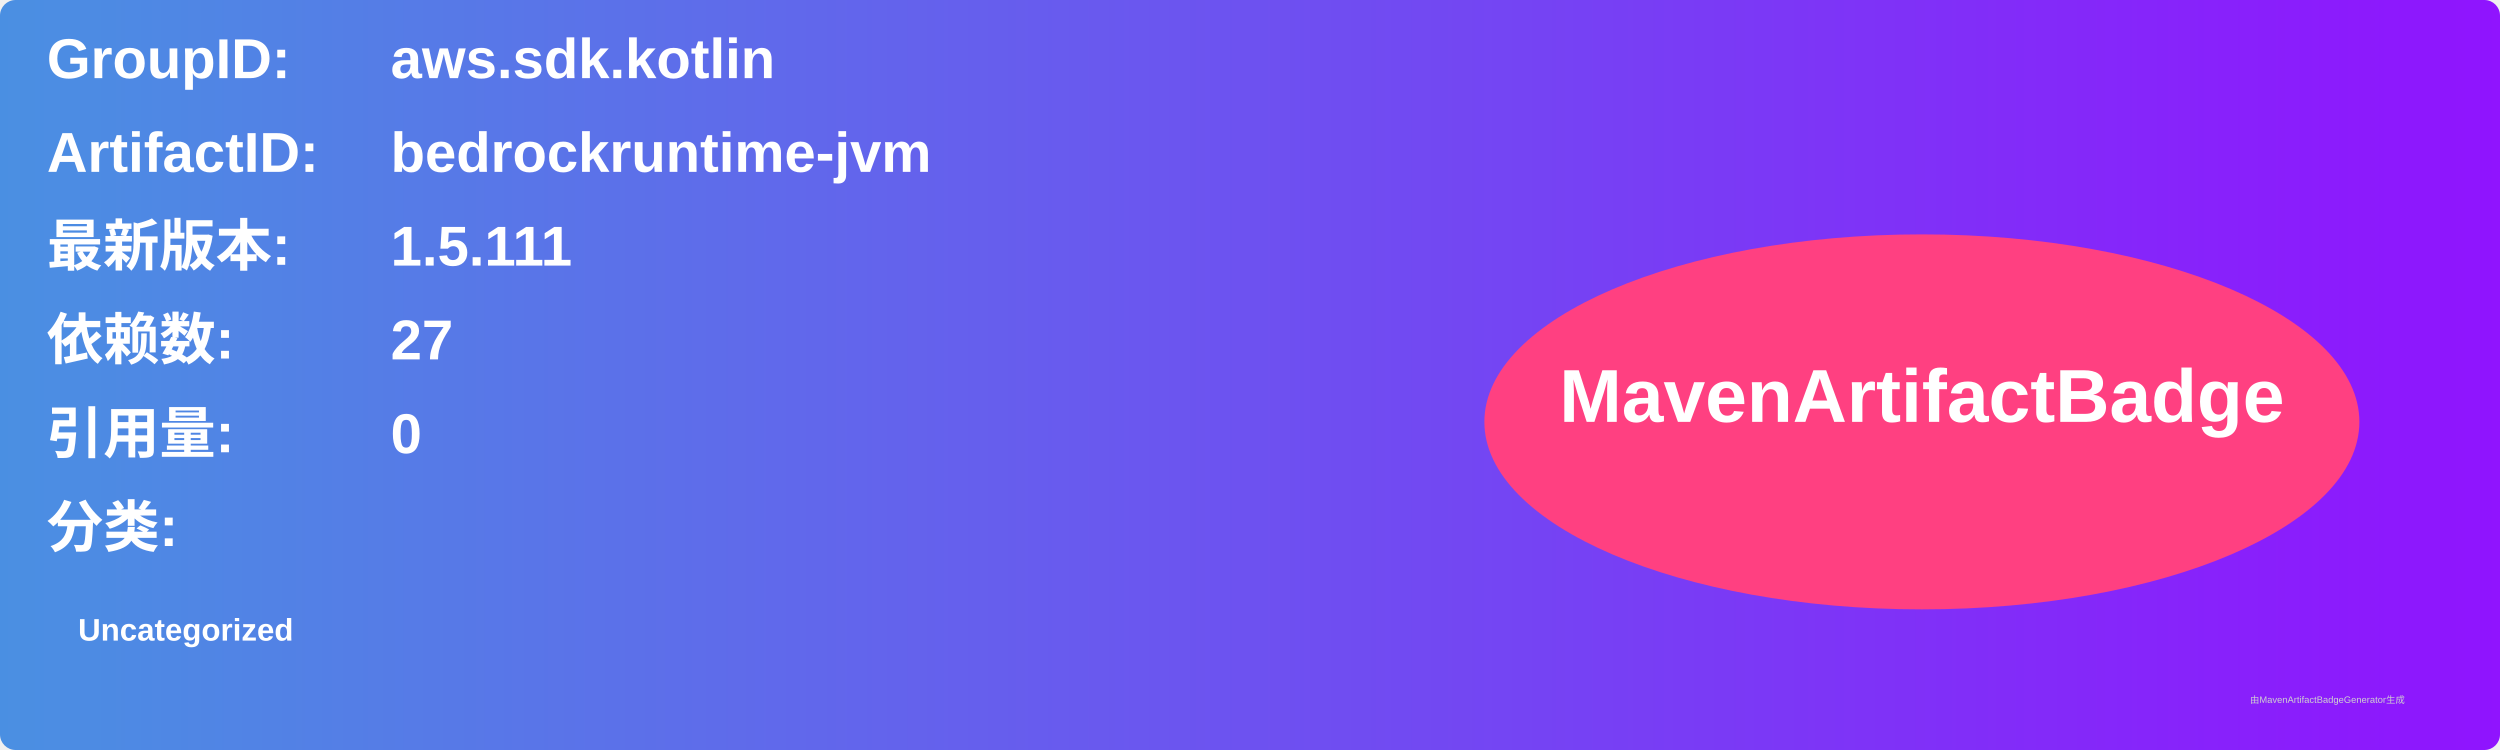
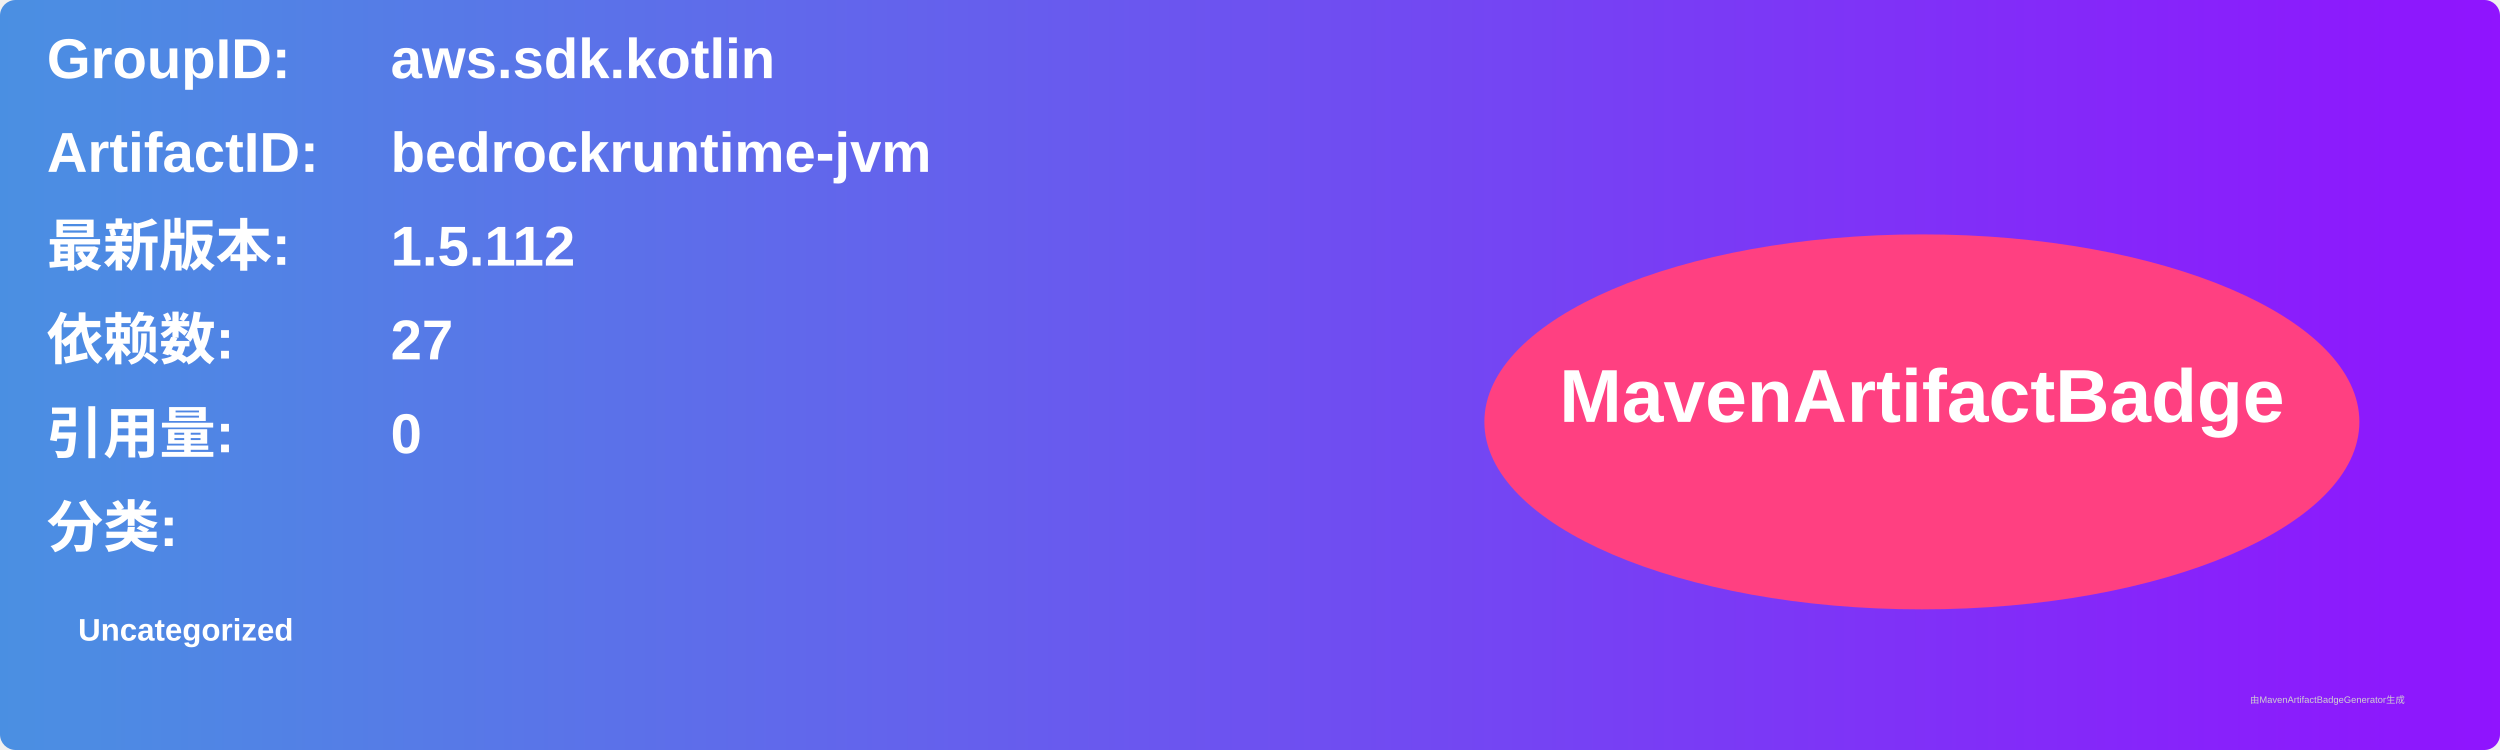
<svg xmlns="http://www.w3.org/2000/svg" width="800" height="240" viewBox="0 0 800 240">
  <linearGradient id="grad" x1="0%" y1="0%" x2="100%" y2="0%">
    <stop offset="0%" stop-color="#4a90e2" />
    <stop offset="100%" stop-color="#9013fe" />
  </linearGradient>
  <rect width="100%" height="100%" rx="5" ry="5" fill="url(#grad)" />
  <g transform="translate(15, 15)">
    <text x="0" y="10" font-family="Arial" font-size="18" fill="white" font-weight="bold" width="260">GroupID:</text>
    <text x="110" y="10" font-family="Arial" font-size="18" fill="white" font-weight="bold" width="460">aws.sdk.kotlin</text>
    <text x="0" y="40" font-family="Arial" font-size="18" fill="white" font-weight="bold" width="260">ArtifactID:</text>
    <text x="110" y="40" font-family="Arial" font-size="18" fill="white" font-weight="bold" width="460">bedrockruntime-jvm</text>
    <text x="0" y="70" font-family="Arial" font-size="18" fill="white" font-weight="bold">最新版本:</text>
    <text x="110" y="70" font-family="Arial" font-size="18" fill="white" font-weight="bold">
-       <tspan font-weight="bold">1.5.111</tspan>
+       <tspan font-weight="bold">1.5.112</tspan>
    </text>
    <text x="0" y="100" font-family="Arial" font-size="18" fill="white" font-weight="bold">依赖数: </text>
    <text x="110" y="100" font-family="Arial" font-size="18" fill="white">
      <tspan font-weight="bold">27</tspan>
    </text>
    <text x="0" y="130" font-family="Arial" font-size="18" fill="white" font-weight="bold">引用量: </text>
    <text x="110" y="130" font-family="Arial" font-size="18" fill="white">
      <tspan font-weight="bold">0</tspan>
    </text>
    <text x="0" y="160" font-family="Arial" font-size="18" fill="white" font-weight="bold">分类:</text>
    <text x="10" y="190" font-family="Arial" font-size="10" fill="white">
      <tspan font-weight="bold">Uncategorized</tspan>
    </text>
    <ellipse cx="600" cy="120" rx="140" ry="60" fill="#ff4081" />
    <text x="600" y="120" text-anchor="middle" font-family="Arial" font-size="24" fill="white" font-weight="bold">MavenArtifactBadge</text>
  </g>
  <text x="720" y="225" font-family="Arial" font-size="3" fill="#d0d0d0">由MavenArtifactBadgeGenerator生成</text>
</svg>
